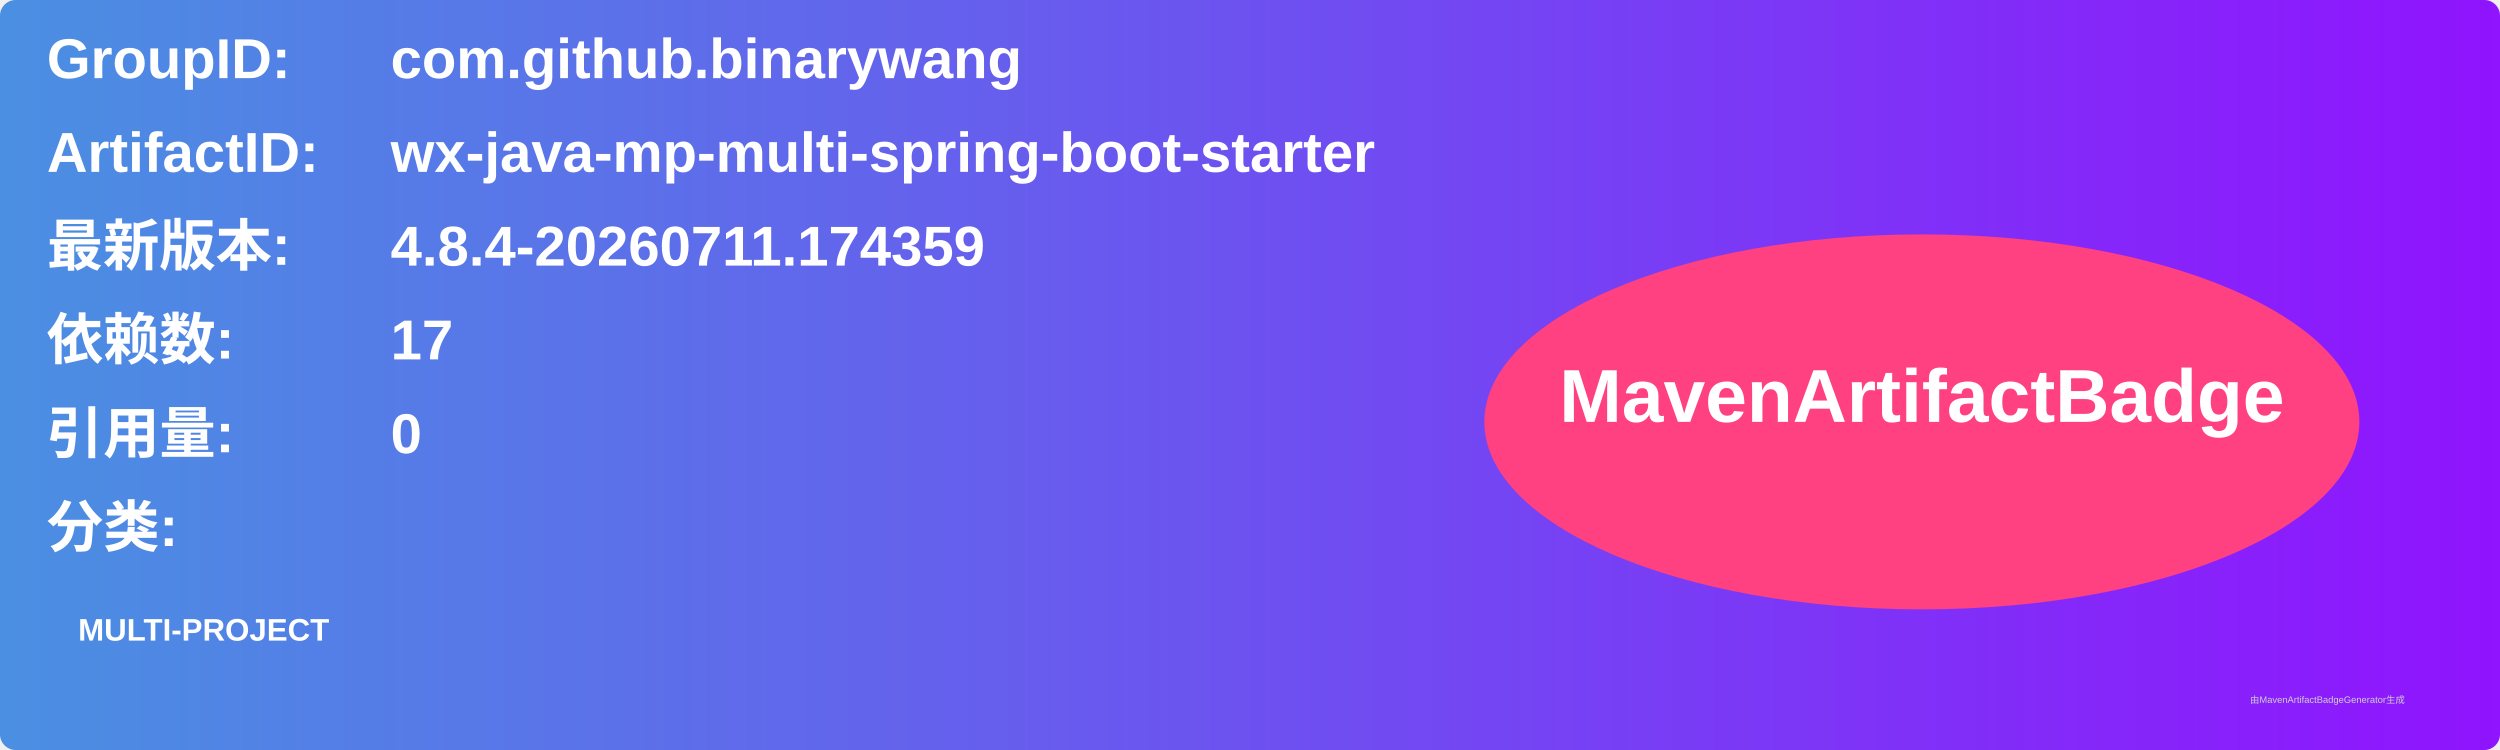
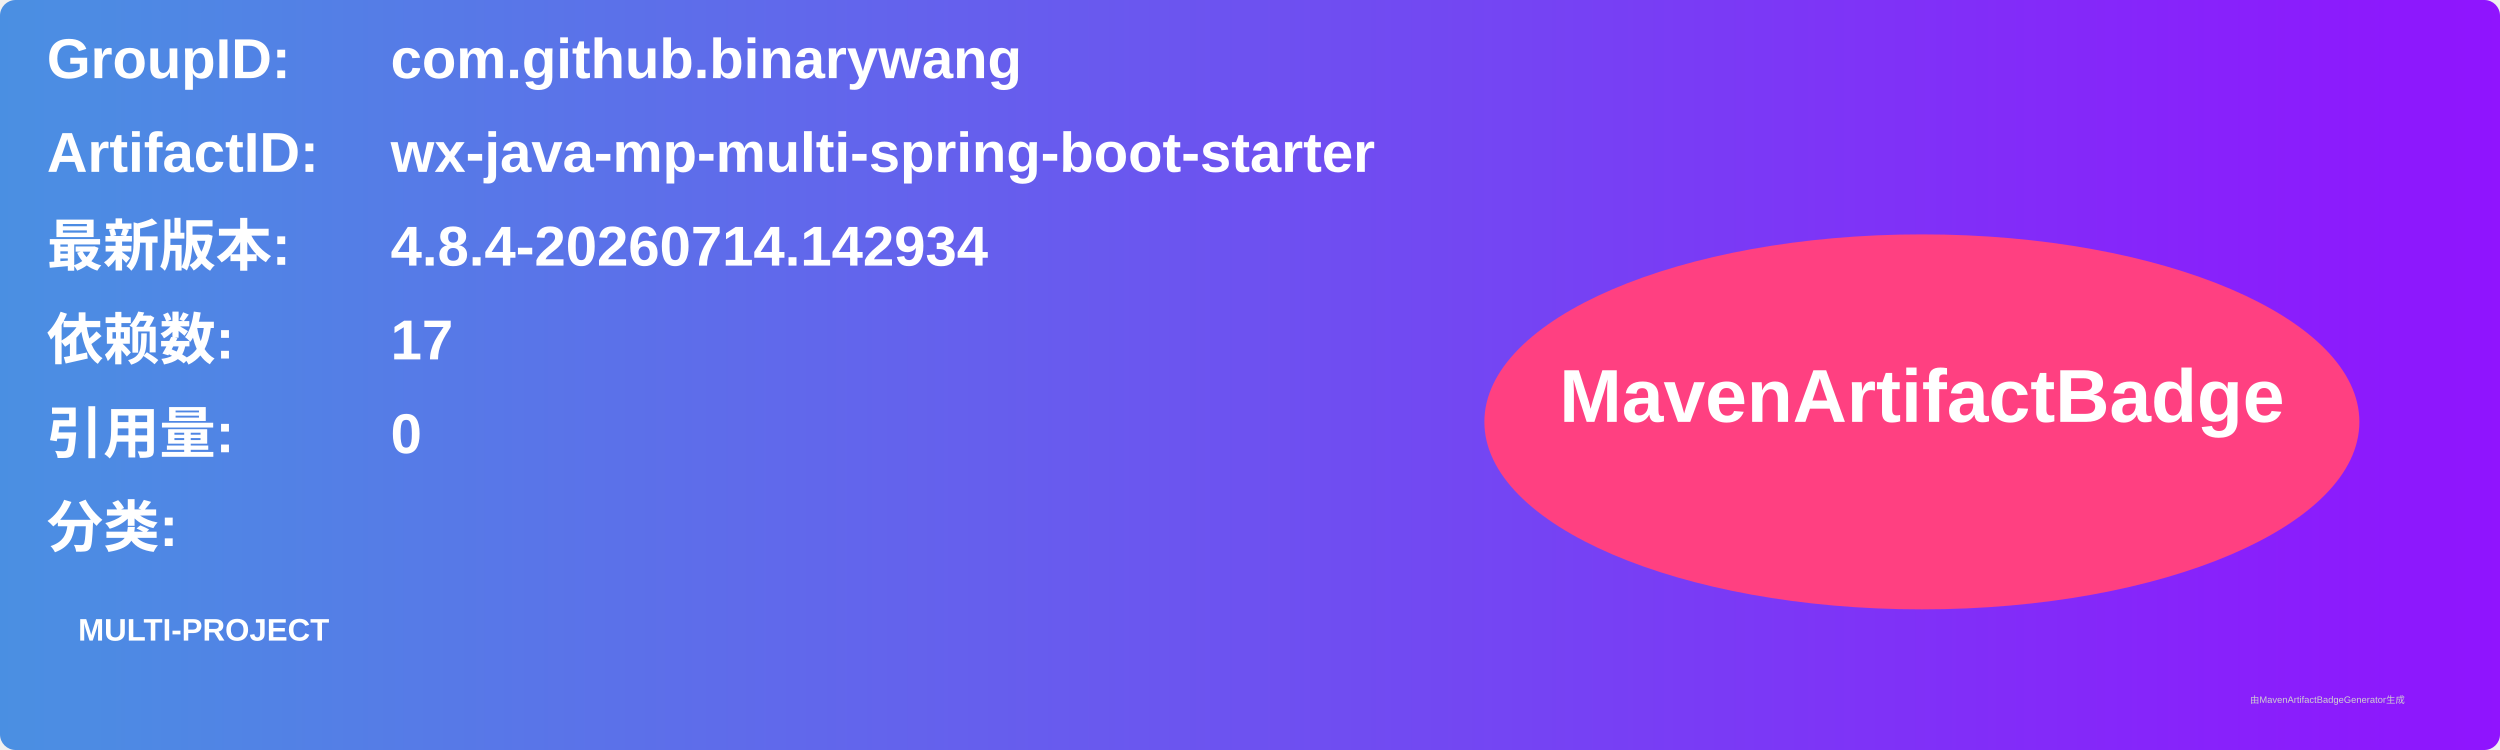
<svg xmlns="http://www.w3.org/2000/svg" width="800" height="240" viewBox="0 0 800 240">
  <linearGradient id="grad" x1="0%" y1="0%" x2="100%" y2="0%">
    <stop offset="0%" stop-color="#4a90e2" />
    <stop offset="100%" stop-color="#9013fe" />
  </linearGradient>
  <rect width="100%" height="100%" rx="5" ry="5" fill="url(#grad)" />
  <g transform="translate(15, 15)">
    <text x="0" y="10" font-family="Arial" font-size="18" fill="white" font-weight="bold" width="260">GroupID:</text>
    <text x="110" y="10" font-family="Arial" font-size="18" fill="white" font-weight="bold" width="460">com.github.binarywang</text>
    <text x="0" y="40" font-family="Arial" font-size="18" fill="white" font-weight="bold" width="260">ArtifactID:</text>
    <text x="110" y="40" font-family="Arial" font-size="18" fill="white" font-weight="bold" width="460">wx-java-mp-multi-spring-boot-starter</text>
    <text x="0" y="70" font-family="Arial" font-size="18" fill="white" font-weight="bold">最新版本:</text>
    <text x="110" y="70" font-family="Arial" font-size="18" fill="white" font-weight="bold">
-       <tspan font-weight="bold">4.8.4-20260711.174359</tspan>
+       <tspan font-weight="bold">4.8.4-20260714.142934</tspan>
    </text>
    <text x="0" y="100" font-family="Arial" font-size="18" fill="white" font-weight="bold">依赖数: </text>
    <text x="110" y="100" font-family="Arial" font-size="18" fill="white">
      <tspan font-weight="bold">17</tspan>
    </text>
    <text x="0" y="130" font-family="Arial" font-size="18" fill="white" font-weight="bold">引用量: </text>
    <text x="110" y="130" font-family="Arial" font-size="18" fill="white">
      <tspan font-weight="bold">0</tspan>
    </text>
    <text x="0" y="160" font-family="Arial" font-size="18" fill="white" font-weight="bold">分类:</text>
    <text x="10" y="190" font-family="Arial" font-size="10" fill="white">
      <tspan font-weight="bold">MULTI-PROJECT</tspan>
    </text>
    <ellipse cx="600" cy="120" rx="140" ry="60" fill="#ff4081" />
    <text x="600" y="120" text-anchor="middle" font-family="Arial" font-size="24" fill="white" font-weight="bold">MavenArtifactBadge</text>
  </g>
  <text x="720" y="225" font-family="Arial" font-size="3" fill="#d0d0d0">由MavenArtifactBadgeGenerator生成</text>
</svg>
